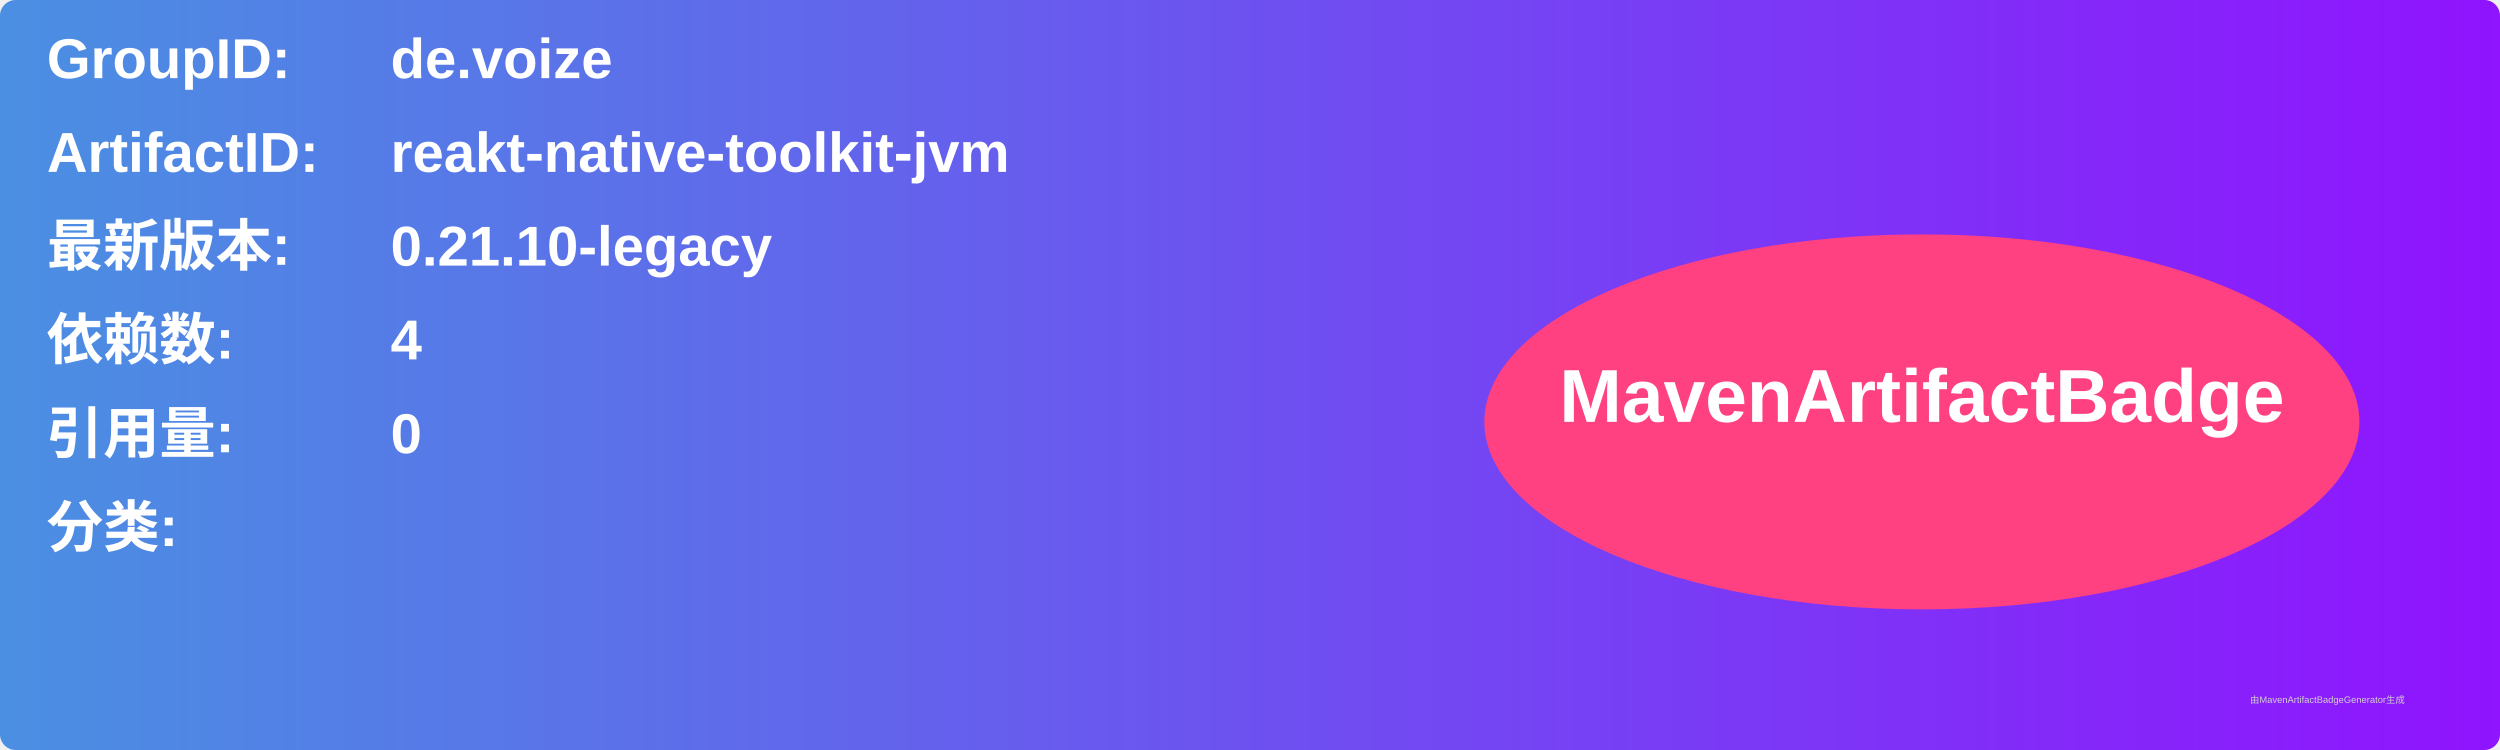
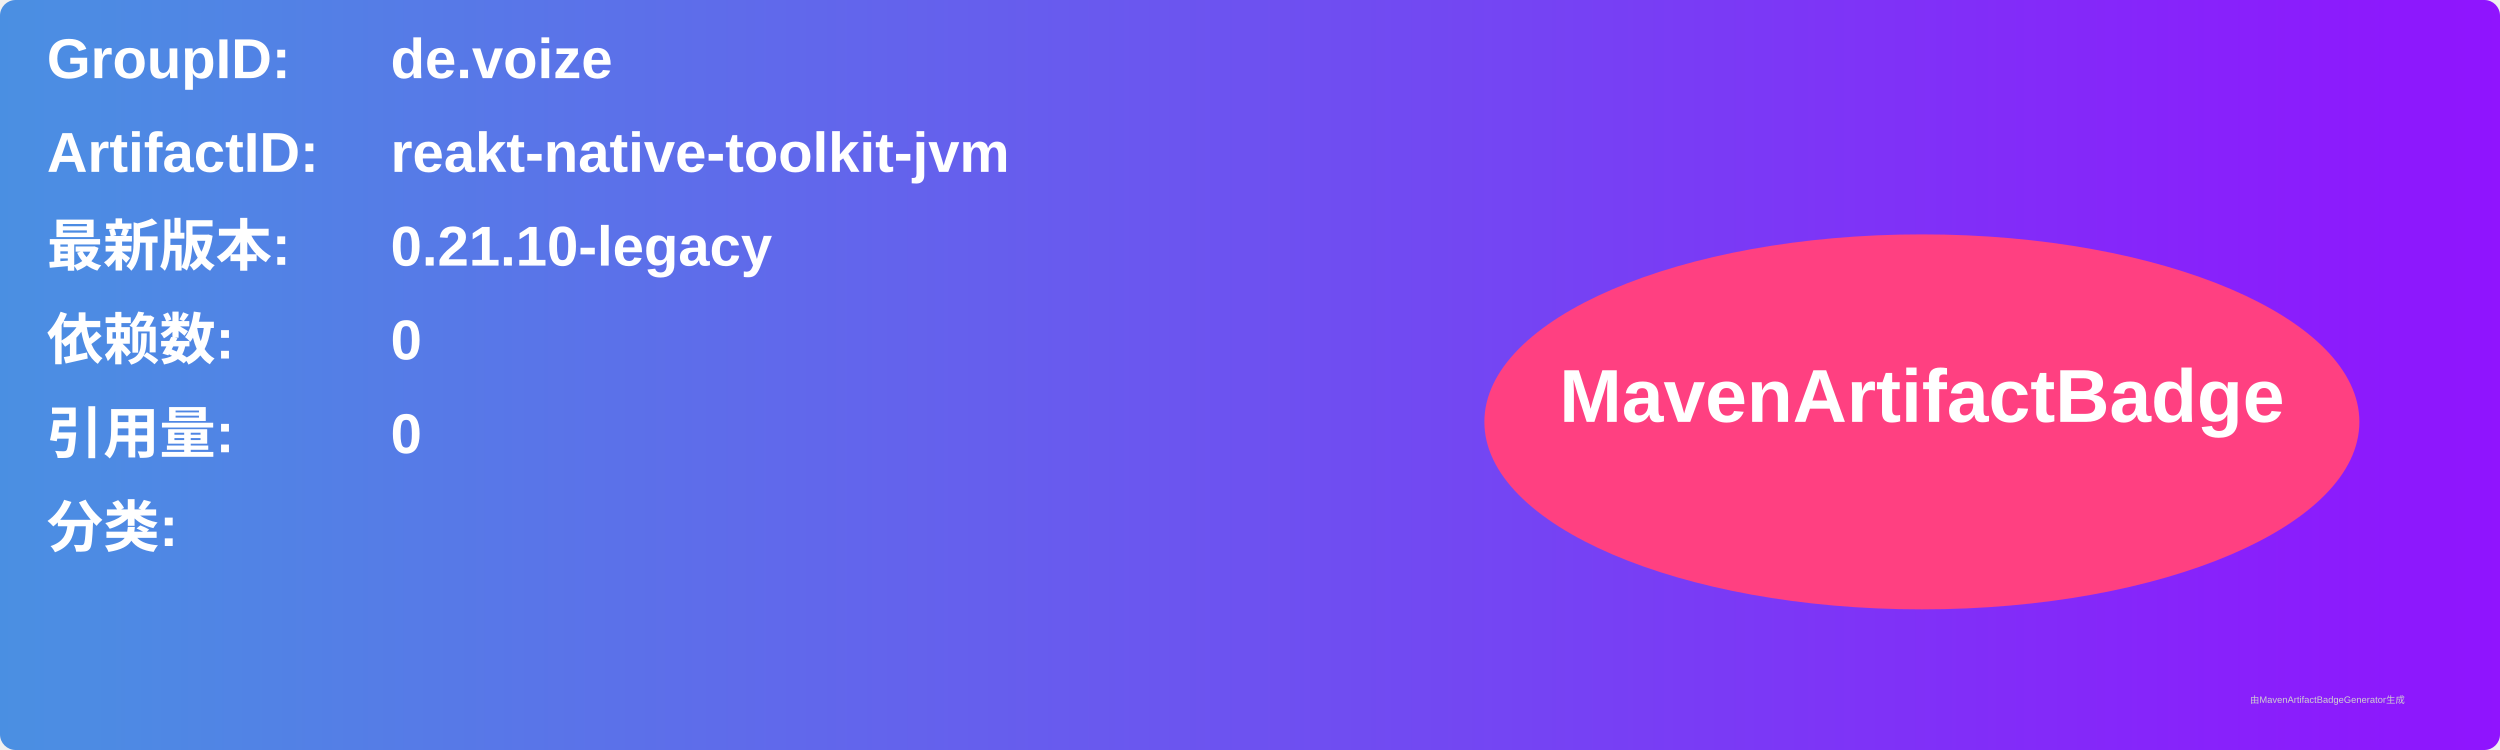
<svg xmlns="http://www.w3.org/2000/svg" width="800" height="240" viewBox="0 0 800 240">
  <linearGradient id="grad" x1="0%" y1="0%" x2="100%" y2="0%">
    <stop offset="0%" stop-color="#4a90e2" />
    <stop offset="100%" stop-color="#9013fe" />
  </linearGradient>
  <rect width="100%" height="100%" rx="5" ry="5" fill="url(#grad)" />
  <g transform="translate(15, 15)">
    <text x="0" y="10" font-family="Arial" font-size="18" fill="white" font-weight="bold" width="260">GroupID:</text>
    <text x="110" y="10" font-family="Arial" font-size="18" fill="white" font-weight="bold" width="460">de.voize</text>
    <text x="0" y="40" font-family="Arial" font-size="18" fill="white" font-weight="bold" width="260">ArtifactID:</text>
    <text x="110" y="40" font-family="Arial" font-size="18" fill="white" font-weight="bold" width="460">reakt-native-toolkit-jvm</text>
    <text x="0" y="70" font-family="Arial" font-size="18" fill="white" font-weight="bold">最新版本:</text>
    <text x="110" y="70" font-family="Arial" font-size="18" fill="white" font-weight="bold">
      <tspan font-weight="bold">0.21.10-legacy</tspan>
    </text>
    <text x="0" y="100" font-family="Arial" font-size="18" fill="white" font-weight="bold">依赖数: </text>
    <text x="110" y="100" font-family="Arial" font-size="18" fill="white">
-       <tspan font-weight="bold">4</tspan>
+       <tspan font-weight="bold">0</tspan>
    </text>
    <text x="0" y="130" font-family="Arial" font-size="18" fill="white" font-weight="bold">引用量: </text>
    <text x="110" y="130" font-family="Arial" font-size="18" fill="white">
      <tspan font-weight="bold">0</tspan>
    </text>
    <text x="0" y="160" font-family="Arial" font-size="18" fill="white" font-weight="bold">分类:</text>
    <text x="10" y="190" font-family="Arial" font-size="10" fill="white">
      <tspan font-weight="bold" />
    </text>
    <ellipse cx="600" cy="120" rx="140" ry="60" fill="#ff4081" />
    <text x="600" y="120" text-anchor="middle" font-family="Arial" font-size="24" fill="white" font-weight="bold">MavenArtifactBadge</text>
  </g>
  <text x="720" y="225" font-family="Arial" font-size="3" fill="#d0d0d0">由MavenArtifactBadgeGenerator生成</text>
</svg>
